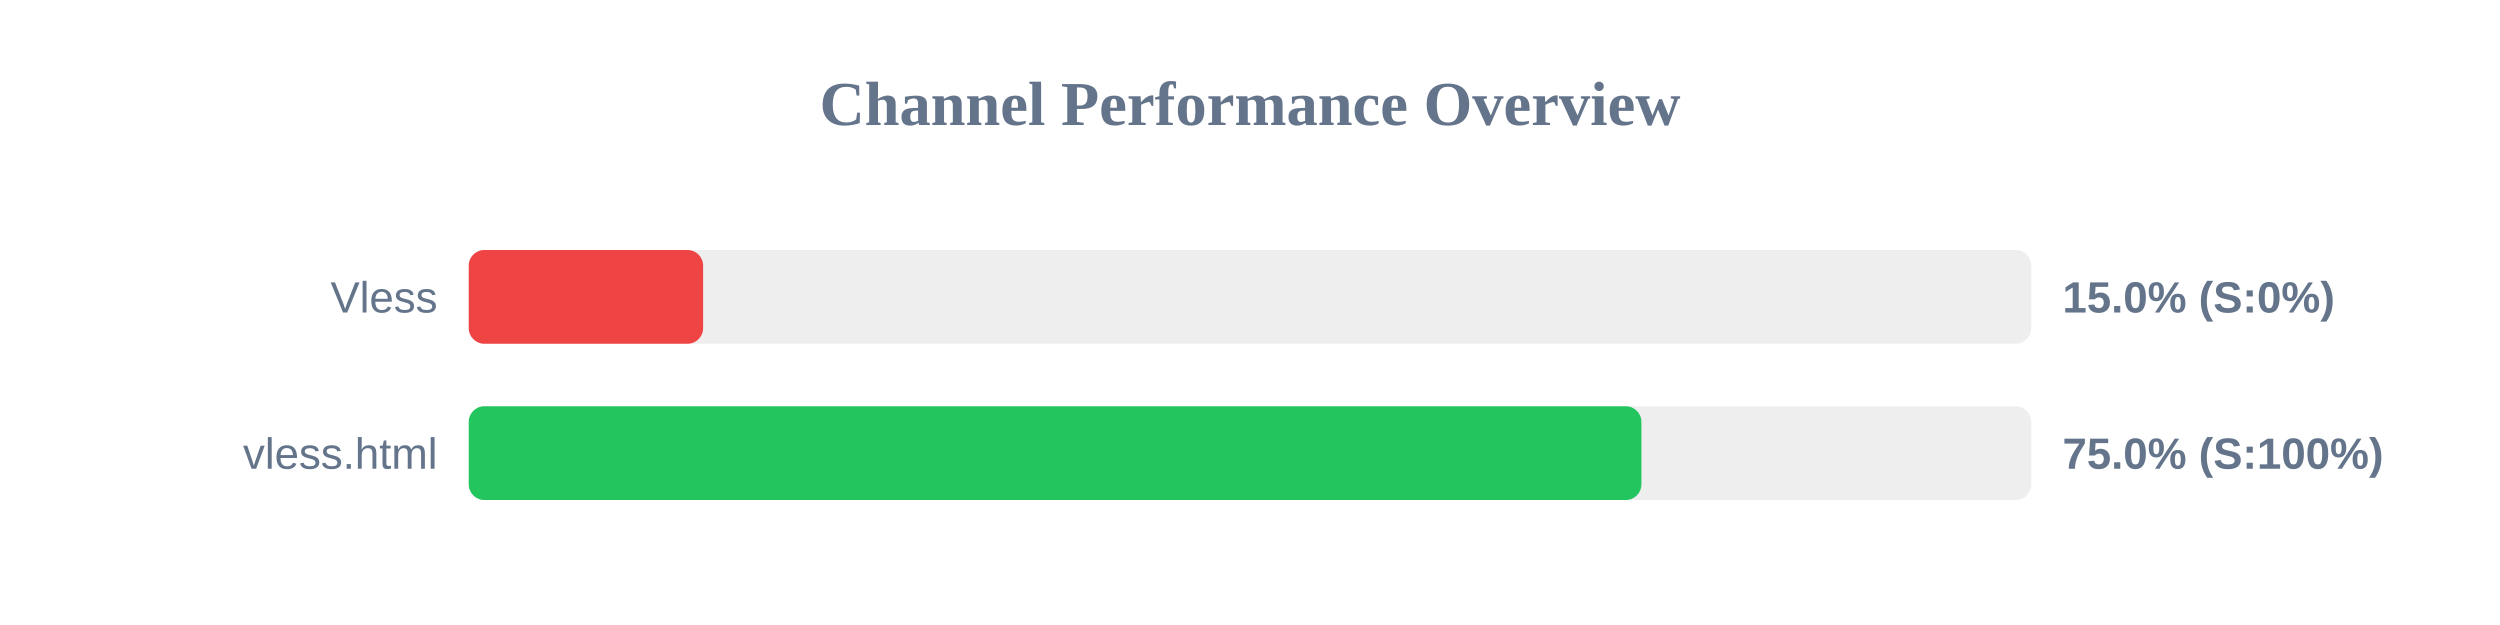
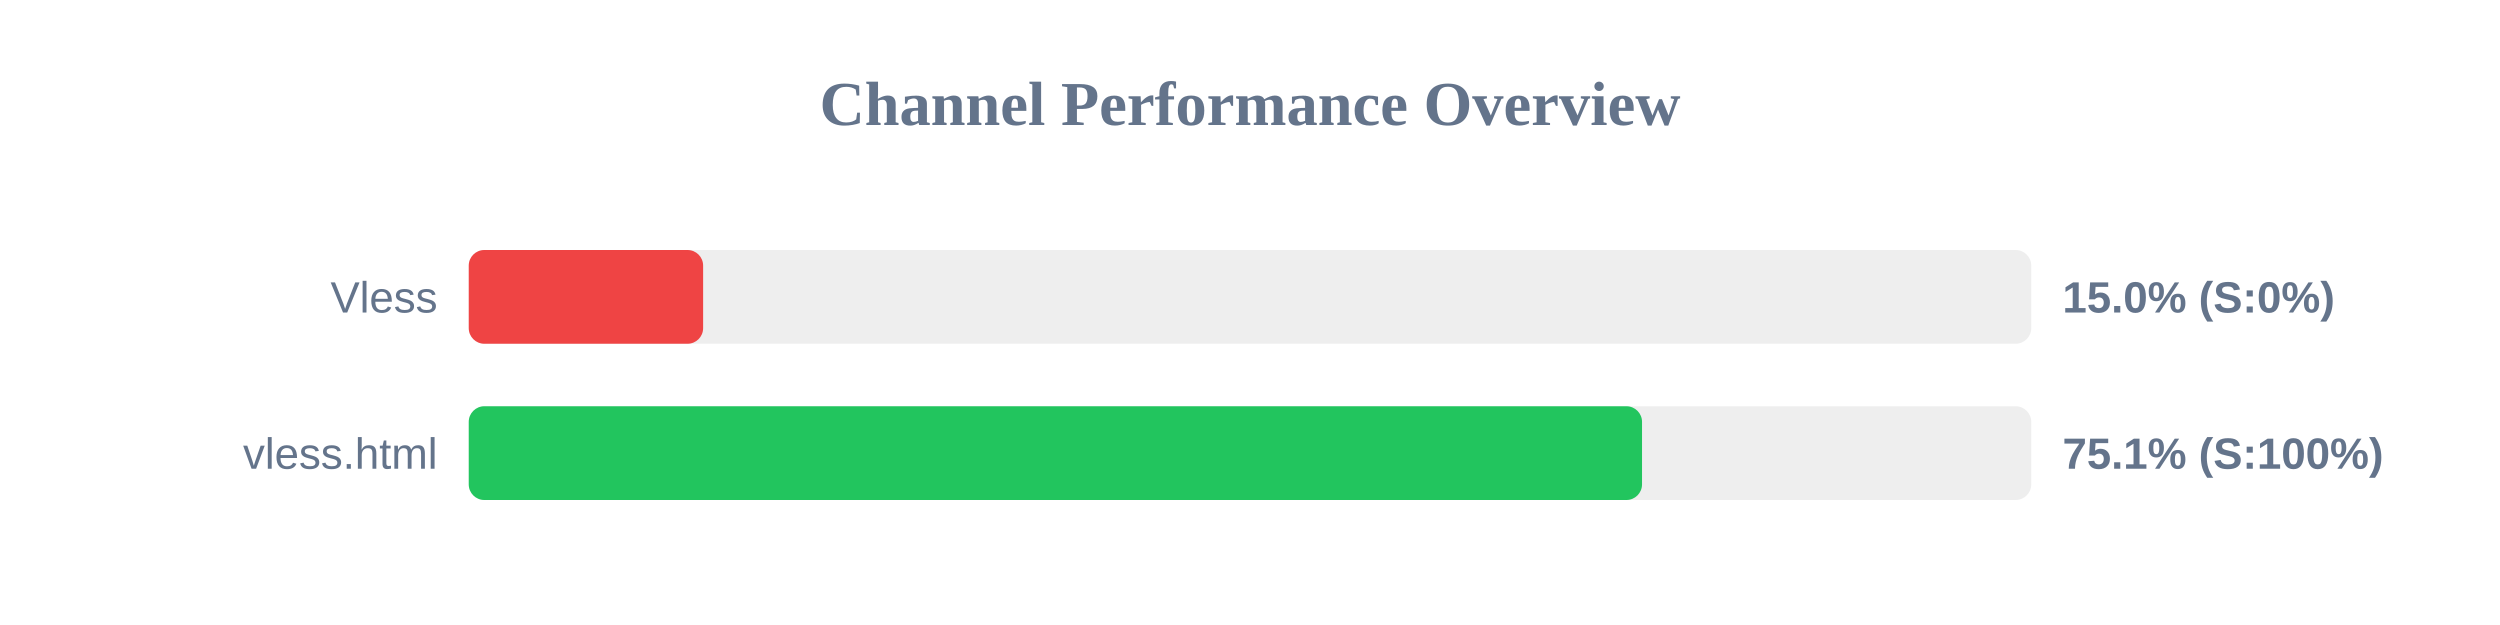
<svg xmlns="http://www.w3.org/2000/svg" width="800" height="200" version="1.1">
  <style>
        .row { font: 14px Arial; fill: #64748b; }
        .score { font: bold 14px Arial; fill: #64748b; }
    </style>
  <text x="400" y="40" text-anchor="middle" font-size="20px" font-weight="bold" fill="#64748b">Channel Performance Overview</text>
  <rect x="150" y="80" width="500" height="30" fill="#eee" rx="5" />
  <rect x="150" y="80" width="75.0" height="30" fill="#ef4444" rx="5" />
  <text x="140" y="100" text-anchor="end" class="row">Vless</text>
  <text x="660" y="100" text-anchor="start" class="score">15.0% (S:0%)</text>
  <rect x="150" y="130" width="500" height="30" fill="#eee" rx="5" />
-   <rect x="150" y="130" width="375.25" height="30" fill="#22c55e" rx="5" />
+   <rect x="150" y="130" width="375.45" height="30" fill="#22c55e" rx="5" />
  <text x="140" y="150" text-anchor="end" class="row">vless.html</text>
-   <text x="660" y="150" text-anchor="start" class="score">75.0% (S:100%)</text>
+   <text x="660" y="150" text-anchor="start" class="score">75.1% (S:100%)</text>
</svg>
